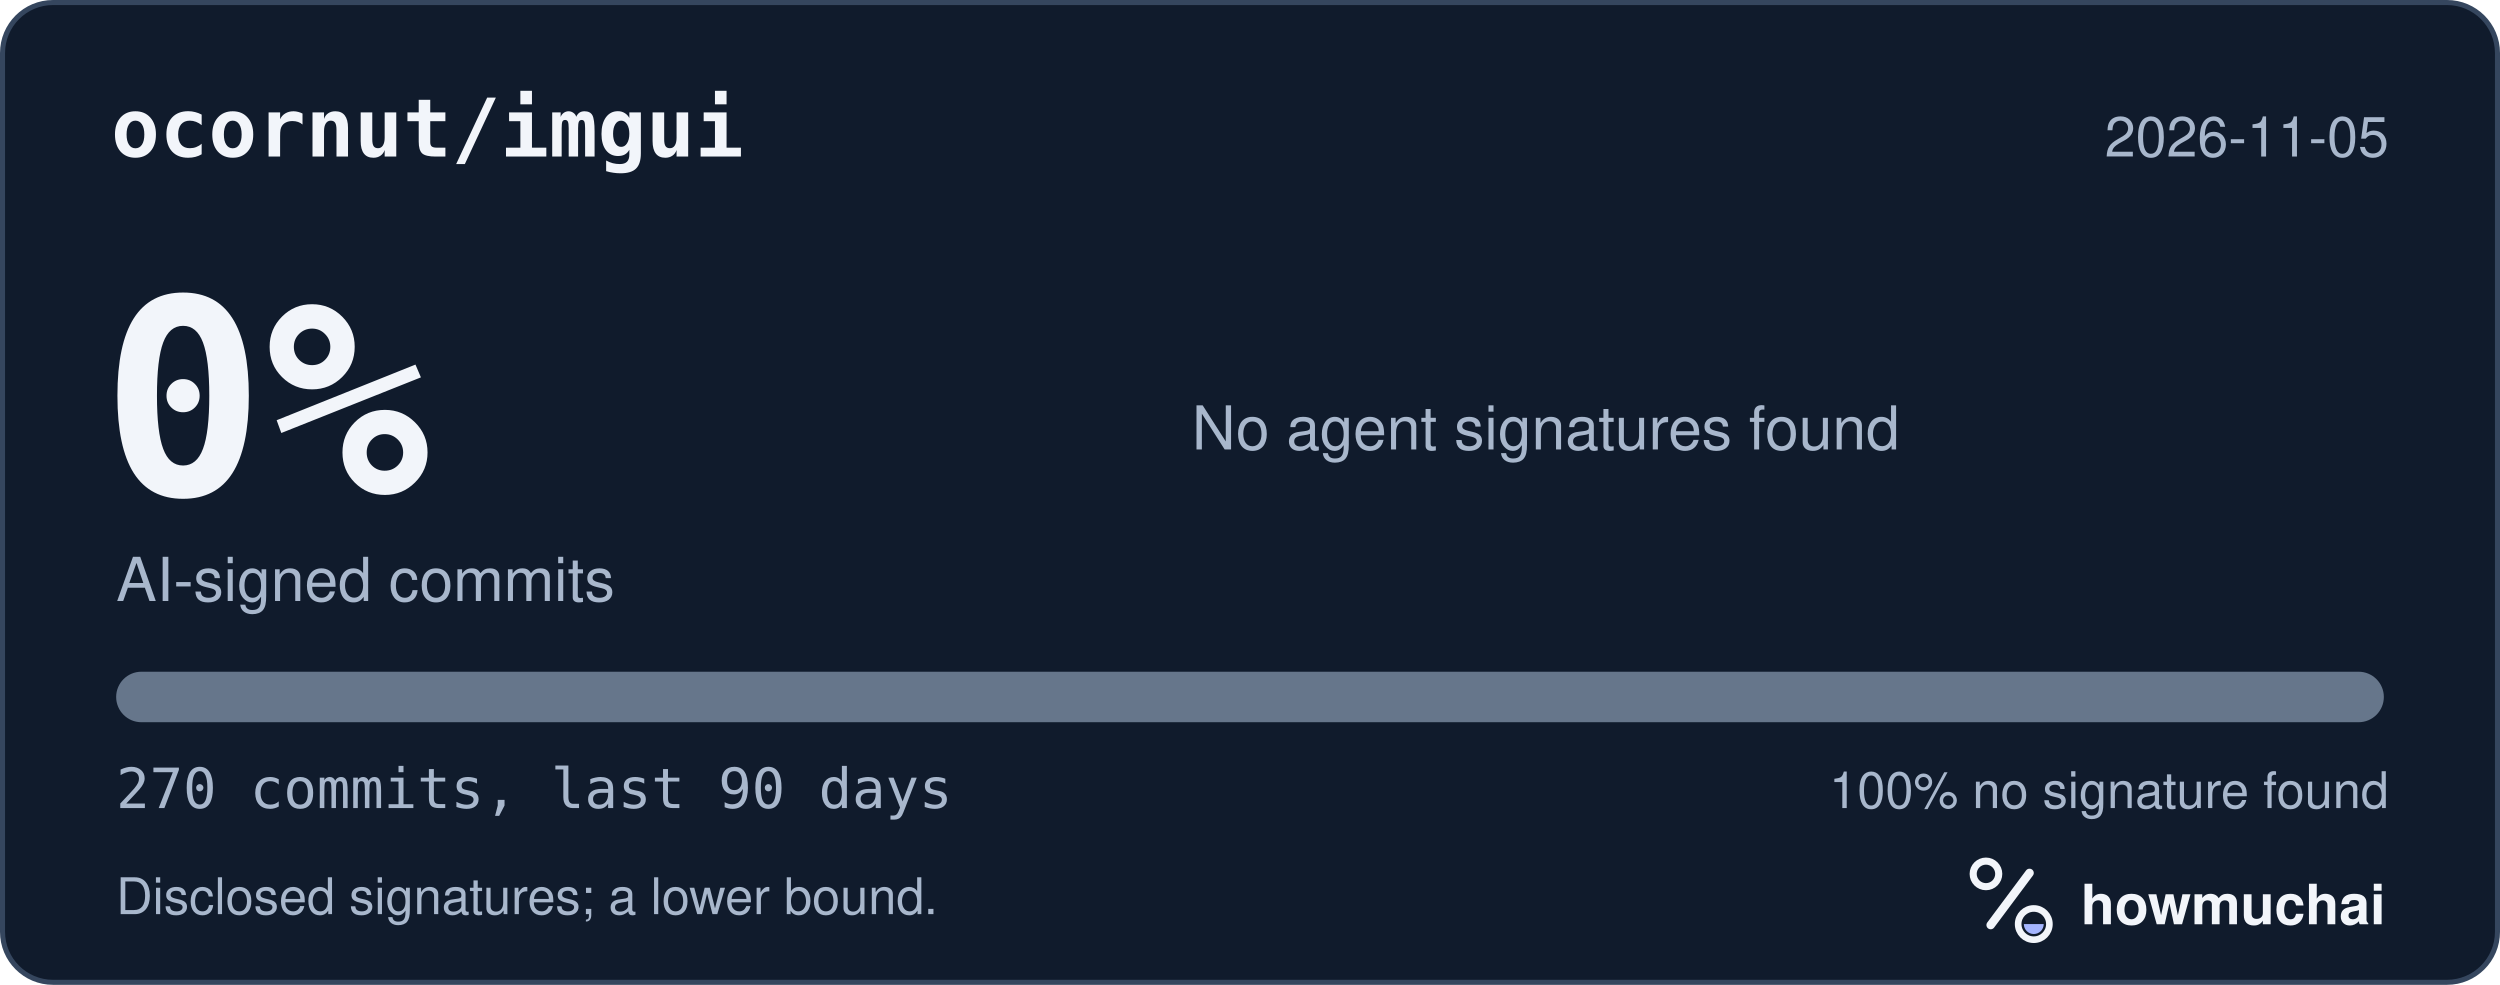
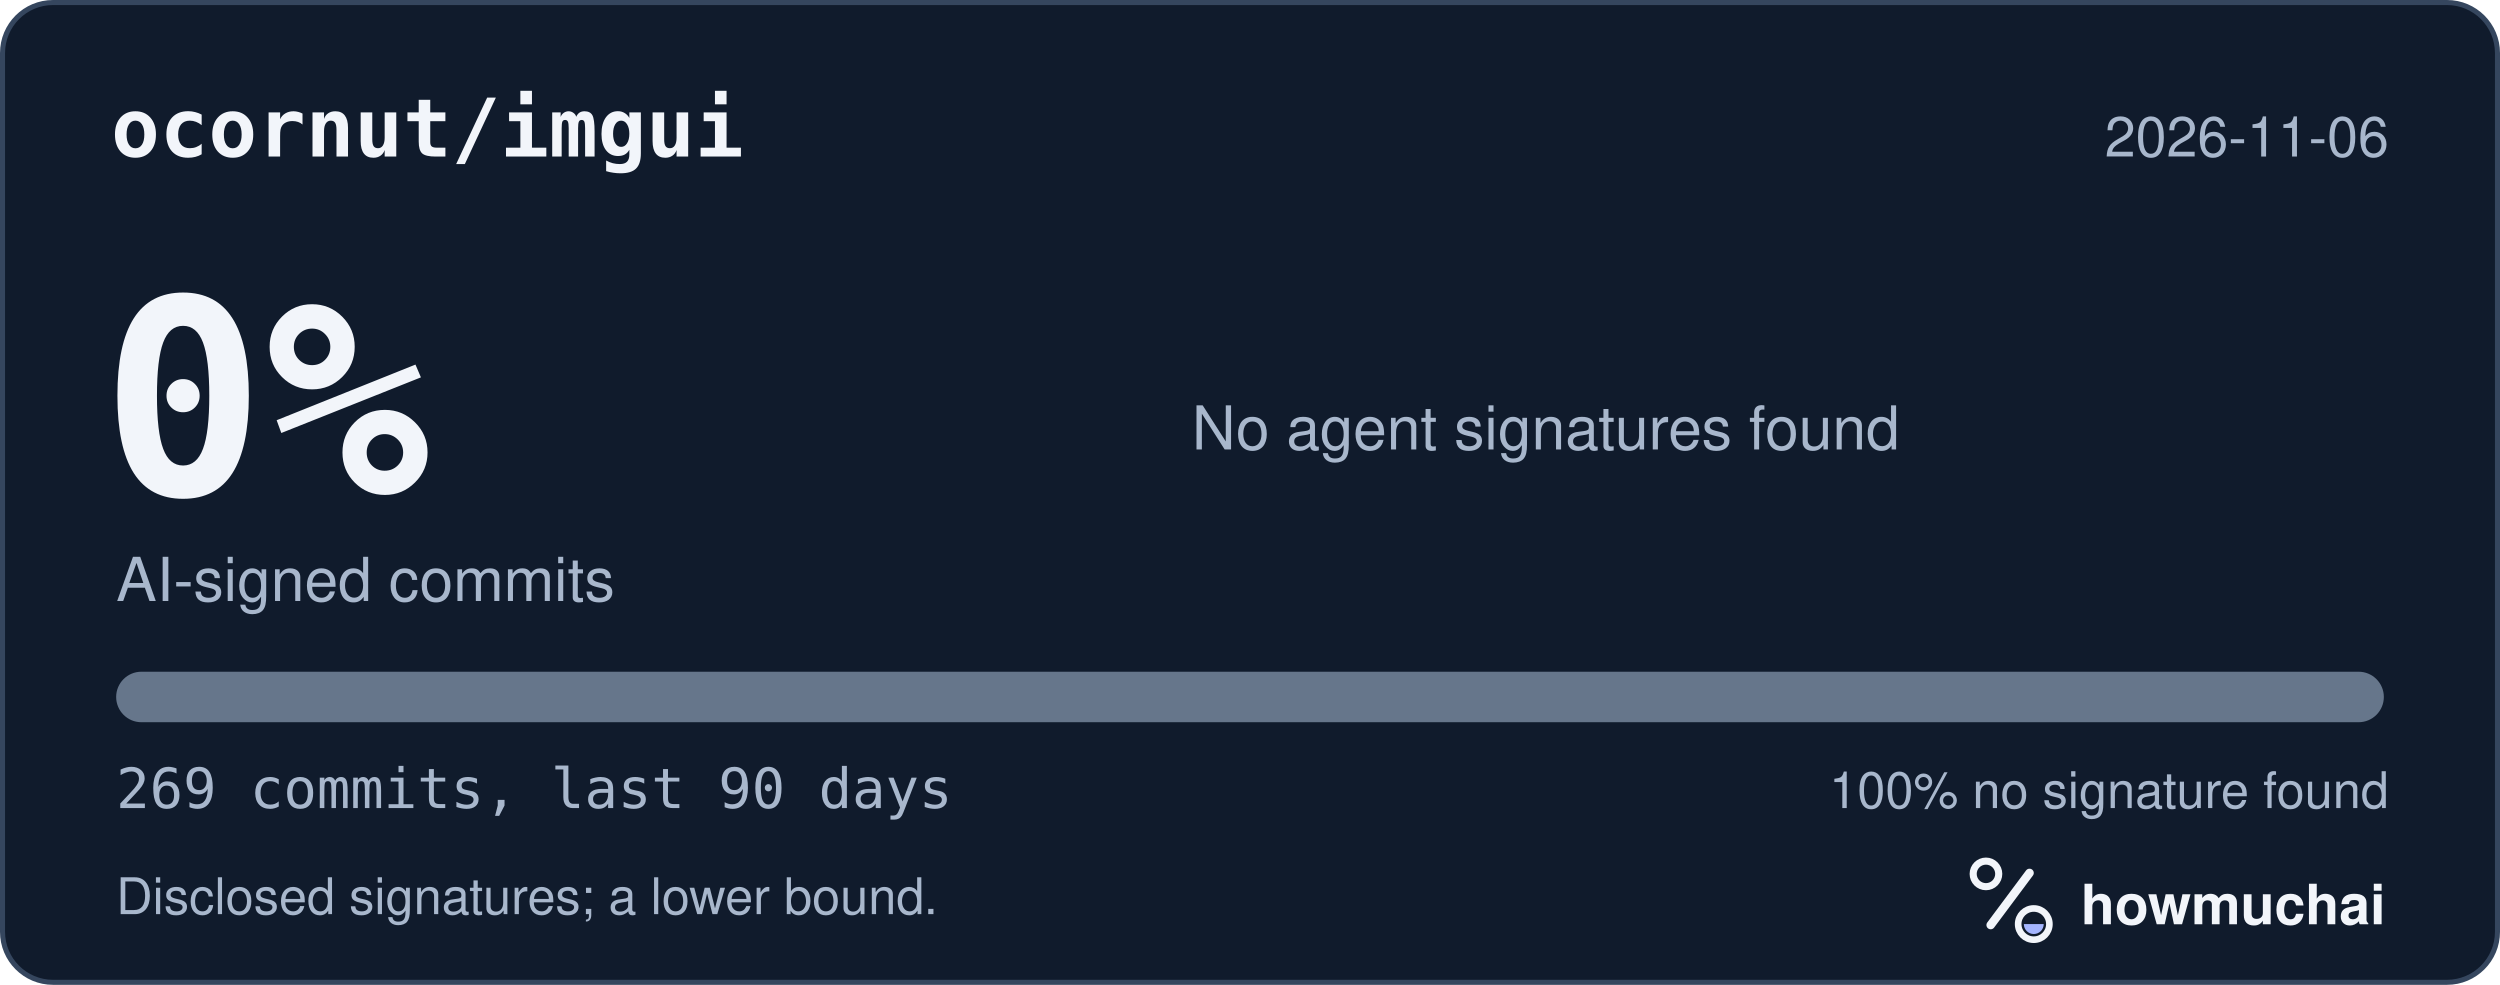
<svg xmlns="http://www.w3.org/2000/svg" width="495" height="195" viewBox="0 0 495 195" role="img" aria-labelledby="hm-t hm-d">
  <rect x="0.5" y="0.5" width="494" height="194" rx="10" fill="#101B2C" stroke="#35465E" />
  <text x="22" y="31" fill="#F2F5FA" font-family="ui-monospace, SF Mono, Menlo, Consolas, IBM Plex Mono, monospace" font-size="16" font-weight="600">ocornut/imgui</text>
-   <text x="473" y="31" fill="#A8B7CC" font-family="-apple-system, BlinkMacSystemFont, Segoe UI, Helvetica, Arial, Fira Sans, sans-serif" font-size="11" text-anchor="end">2026-11-05</text>
+   <text x="473" y="31" fill="#A8B7CC" font-family="-apple-system, BlinkMacSystemFont, Segoe UI, Helvetica, Arial, Fira Sans, sans-serif" font-size="11" text-anchor="end">2026-11-06</text>
  <text x="20" y="98" fill="#F2F5FA" font-family="ui-monospace, SF Mono, Menlo, Consolas, IBM Plex Mono, monospace" font-size="54" font-weight="700">0%</text>
  <text x="23" y="119" fill="#A8B7CC" font-family="-apple-system, BlinkMacSystemFont, Segoe UI, Helvetica, Arial, Fira Sans, sans-serif" font-size="12">AI-signed commits</text>
  <text x="236" y="89" fill="#A8B7CC" font-family="-apple-system, BlinkMacSystemFont, Segoe UI, Helvetica, Arial, Fira Sans, sans-serif" font-size="12">No agent signatures found</text>
  <defs>
    <clipPath id="hm-bar">
      <rect x="23" y="133" width="449" height="10" rx="5" />
    </clipPath>
  </defs>
  <rect x="23" y="133" width="449" height="10" rx="5" fill="#66768B" />
  <g clip-path="url(#hm-bar)" />
-   <text x="23" y="160" fill="#A8B7CC" font-family="ui-monospace, SF Mono, Menlo, Consolas, IBM Plex Mono, monospace" font-size="11">270 commits, last 90 days</text>
+   <text x="23" y="160" fill="#A8B7CC" font-family="ui-monospace, SF Mono, Menlo, Consolas, IBM Plex Mono, monospace" font-size="11">269 commits, last 90 days</text>
  <text x="473" y="160" fill="#A8B7CC" font-family="-apple-system, BlinkMacSystemFont, Segoe UI, Helvetica, Arial, Fira Sans, sans-serif" font-size="10" text-anchor="end">100% no signature found</text>
  <text x="23" y="181" fill="#A8B7CC" font-family="-apple-system, BlinkMacSystemFont, Segoe UI, Helvetica, Arial, Fira Sans, sans-serif" font-size="10">Disclosed signatures; a lower bound.</text>
  <g transform="translate(386 166) scale(0.046875)">
    <circle cx="154" cy="150" r="54" fill="none" stroke="#F2F5FA" stroke-width="30" />
    <path d="M174 366 338 146" fill="none" stroke="#F2F5FA" stroke-width="36" stroke-linecap="round" />
    <circle cx="356" cy="362" r="66" fill="none" stroke="#F2F5FA" stroke-width="28" />
    <path d="M314 362a42 42 0 0 0 84 0Z" fill="#A4B5FF" />
  </g>
  <text x="412" y="183" fill="#F2F5FA" font-family="-apple-system, BlinkMacSystemFont, Segoe UI, Helvetica, Arial, Fira Sans, sans-serif" font-size="11" font-weight="650">howmuchai</text>
</svg>
